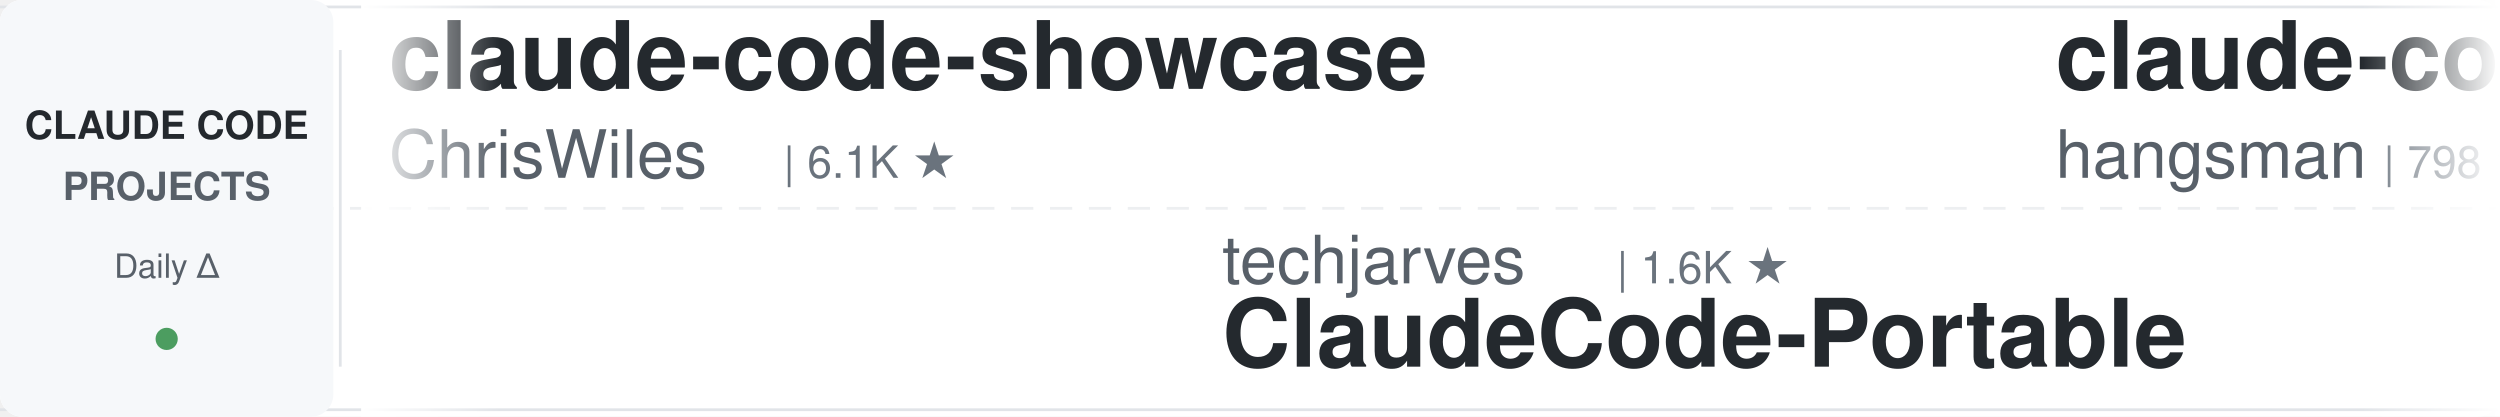
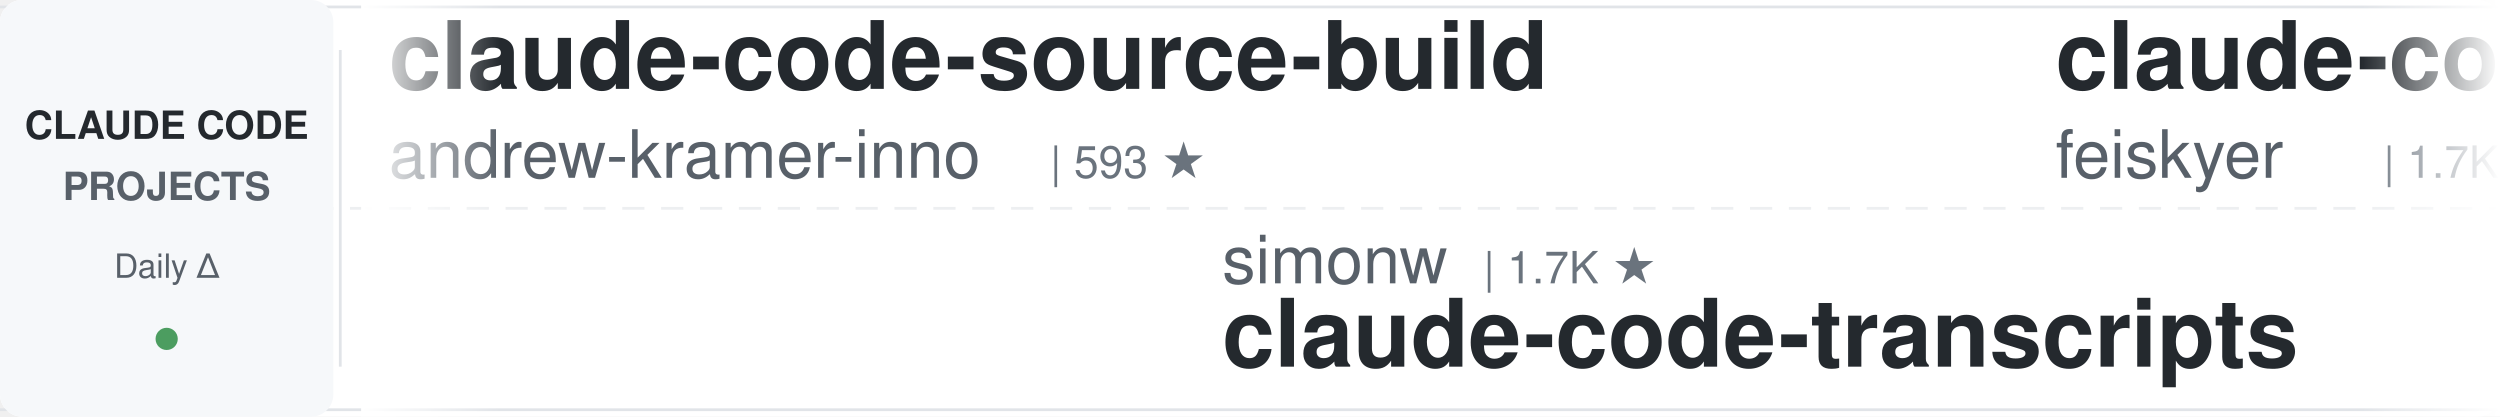
<svg xmlns="http://www.w3.org/2000/svg" width="900" height="150">
  <defs>
    <linearGradient id="leftFade" x1="0%" y1="0%" x2="100%" y2="0%">
      <stop offset="0%" style="stop-color:#ffffff;stop-opacity:1" />
      <stop offset="100%" style="stop-color:#ffffff;stop-opacity:0" />
    </linearGradient>
    <linearGradient id="rightFade" x1="0%" y1="0%" x2="100%" y2="0%">
      <stop offset="0%" style="stop-color:#ffffff;stop-opacity:0" />
      <stop offset="100%" style="stop-color:#ffffff;stop-opacity:1" />
    </linearGradient>
  </defs>
  <rect width="900" height="150" fill="#ffffff" rx="8" />
  <rect x="0" y="2" width="900" height="1" fill="#e1e4e8" />
  <rect x="0" y="147" width="900" height="1" fill="#e1e4e8" />
  <line x1="0" y1="75" x2="900" y2="75" stroke="#e1e4e8" stroke-width="1" stroke-dasharray="8 6" opacity="0.6" />
  <rect x="0" y="0" width="120" height="150" fill="#f6f8fa" rx="8" />
  <text x="60" y="50" font-family="-apple-system, BlinkMacSystemFont, 'Segoe UI', Helvetica, Arial, sans-serif" font-size="14" font-weight="600" fill="#24292e" text-anchor="middle">CLAUDE CODE</text>
  <text x="60" y="72" font-family="-apple-system, BlinkMacSystemFont, 'Segoe UI', Helvetica, Arial, sans-serif" font-size="14" font-weight="600" fill="#586069" text-anchor="middle">PROJECTS</text>
  <text x="60" y="100" font-family="-apple-system, BlinkMacSystemFont, 'Segoe UI', Helvetica, Arial, sans-serif" font-size="12" font-weight="500" fill="#586069" text-anchor="middle">Daily Δ</text>
  <circle cx="60" cy="122" r="4" fill="#22863a" opacity="0.8" />
  <rect x="122" y="18" width="1" height="114" fill="#e1e4e8" />
  <clipPath id="tickerClip">
    <rect x="130" y="0" width="770" height="150" />
  </clipPath>
  <g clip-path="url(#tickerClip)">
    <g id="tickerItems">
      <animateTransform attributeName="transform" attributeType="XML" type="translate" from="0 0" to="-3000 0" dur="54s" repeatCount="indefinite" />
      <g transform="translate(0, 0)">
-         <text x="140" y="32" font-family="-apple-system, BlinkMacSystemFont, 'Segoe UI', Helvetica, Arial, sans-serif" font-size="34" font-weight="600" fill="#24292e">claude-code-showcase</text>
-         <text x="140" y="64" font-family="-apple-system, BlinkMacSystemFont, 'Segoe UI', Helvetica, Arial, sans-serif" font-size="24" font-weight="400" fill="#586069">ChrisWiles</text>
-         <text x="282" y="64" font-family="-apple-system, BlinkMacSystemFont, 'Segoe UI', Helvetica, Arial, sans-serif" font-size="16" font-weight="500" fill="#6a737d">| 6.1K ★</text>
+         <text x="140" y="32" font-family="-apple-system, BlinkMacSystemFont, 'Segoe UI', Helvetica, Arial, sans-serif" font-size="34" font-weight="600" fill="#24292e">claude-code-source-build</text>
+         <text x="140" y="64" font-family="-apple-system, BlinkMacSystemFont, 'Segoe UI', Helvetica, Arial, sans-serif" font-size="24" font-weight="400" fill="#586069">andrew-kramer-inno</text>
+         <text x="378" y="64" font-family="-apple-system, BlinkMacSystemFont, 'Segoe UI', Helvetica, Arial, sans-serif" font-size="16" font-weight="500" fill="#6a737d">| 593 ★</text>
      </g>
      <g transform="translate(300, 0)">
-         <text x="140" y="102" font-family="-apple-system, BlinkMacSystemFont, 'Segoe UI', Helvetica, Arial, sans-serif" font-size="24" font-weight="400" fill="#586069">techjarves</text>
-         <text x="282" y="102" font-family="-apple-system, BlinkMacSystemFont, 'Segoe UI', Helvetica, Arial, sans-serif" font-size="16" font-weight="500" fill="#6a737d">| 1.6K ★</text>
-         <text x="140" y="132" font-family="-apple-system, BlinkMacSystemFont, 'Segoe UI', Helvetica, Arial, sans-serif" font-size="34" font-weight="600" fill="#24292e">ClaudeCode-Portable</text>
+         <text x="140" y="102" font-family="-apple-system, BlinkMacSystemFont, 'Segoe UI', Helvetica, Arial, sans-serif" font-size="24" font-weight="400" fill="#586069">simonw</text>
+         <text x="234" y="102" font-family="-apple-system, BlinkMacSystemFont, 'Segoe UI', Helvetica, Arial, sans-serif" font-size="16" font-weight="500" fill="#6a737d">| 1.7K ★</text>
+         <text x="140" y="132" font-family="-apple-system, BlinkMacSystemFont, 'Segoe UI', Helvetica, Arial, sans-serif" font-size="34" font-weight="600" fill="#24292e">claude-code-transcripts</text>
      </g>
      <g transform="translate(600, 0)">
-         <text x="140" y="32" font-family="-apple-system, BlinkMacSystemFont, 'Segoe UI', Helvetica, Arial, sans-serif" font-size="34" font-weight="600" fill="#24292e">claude-code-source</text>
-         <text x="140" y="64" font-family="-apple-system, BlinkMacSystemFont, 'Segoe UI', Helvetica, Arial, sans-serif" font-size="24" font-weight="400" fill="#586069">hangsman</text>
-         <text x="258" y="64" font-family="-apple-system, BlinkMacSystemFont, 'Segoe UI', Helvetica, Arial, sans-serif" font-size="16" font-weight="500" fill="#6a737d">| 798 ★</text>
+         <text x="140" y="32" font-family="-apple-system, BlinkMacSystemFont, 'Segoe UI', Helvetica, Arial, sans-serif" font-size="34" font-weight="600" fill="#24292e">claude-code-settings</text>
+         <text x="140" y="64" font-family="-apple-system, BlinkMacSystemFont, 'Segoe UI', Helvetica, Arial, sans-serif" font-size="24" font-weight="400" fill="#586069">feiskyer</text>
+         <text x="258" y="64" font-family="-apple-system, BlinkMacSystemFont, 'Segoe UI', Helvetica, Arial, sans-serif" font-size="16" font-weight="500" fill="#6a737d">| 1.7K ★</text>
      </g>
      <g transform="translate(900, 0)">
-         <text x="140" y="102" font-family="-apple-system, BlinkMacSystemFont, 'Segoe UI', Helvetica, Arial, sans-serif" font-size="24" font-weight="400" fill="#586069">WorldFlowAI</text>
-         <text x="294" y="102" font-family="-apple-system, BlinkMacSystemFont, 'Segoe UI', Helvetica, Arial, sans-serif" font-size="16" font-weight="500" fill="#6a737d">| 5.1K ★</text>
-         <text x="140" y="132" font-family="-apple-system, BlinkMacSystemFont, 'Segoe UI', Helvetica, Arial, sans-serif" font-size="34" font-weight="600" fill="#24292e">everything-claude-code</text>
+         <text x="140" y="102" font-family="-apple-system, BlinkMacSystemFont, 'Segoe UI', Helvetica, Arial, sans-serif" font-size="24" font-weight="400" fill="#586069">https-deeplearning-ai</text>
+         <text x="414" y="102" font-family="-apple-system, BlinkMacSystemFont, 'Segoe UI', Helvetica, Arial, sans-serif" font-size="16" font-weight="500" fill="#6a737d">| 558 ★</text>
+         <text x="140" y="132" font-family="-apple-system, BlinkMacSystemFont, 'Segoe UI', Helvetica, Arial, sans-serif" font-size="34" font-weight="600" fill="#24292e">sc-claude-code-files</text>
      </g>
      <g transform="translate(1200, 0)">
-         <text x="140" y="32" font-family="-apple-system, BlinkMacSystemFont, 'Segoe UI', Helvetica, Arial, sans-serif" font-size="34" font-weight="600" fill="#24292e">claude-code-telegram</text>
-         <text x="140" y="64" font-family="-apple-system, BlinkMacSystemFont, 'Segoe UI', Helvetica, Arial, sans-serif" font-size="24" font-weight="400" fill="#586069">overwirehq</text>
-         <text x="282" y="64" font-family="-apple-system, BlinkMacSystemFont, 'Segoe UI', Helvetica, Arial, sans-serif" font-size="16" font-weight="500" fill="#6a737d">| 2.8K ★</text>
+         <text x="140" y="32" font-family="-apple-system, BlinkMacSystemFont, 'Segoe UI', Helvetica, Arial, sans-serif" font-size="34" font-weight="600" fill="#24292e">how-claude-code-works</text>
+         <text x="140" y="64" font-family="-apple-system, BlinkMacSystemFont, 'Segoe UI', Helvetica, Arial, sans-serif" font-size="24" font-weight="400" fill="#586069">Windy3f3f3f3f</text>
+         <text x="318" y="64" font-family="-apple-system, BlinkMacSystemFont, 'Segoe UI', Helvetica, Arial, sans-serif" font-size="16" font-weight="500" fill="#6a737d">| 3.8K ★</text>
      </g>
      <g transform="translate(1500, 0)">
-         <text x="140" y="102" font-family="-apple-system, BlinkMacSystemFont, 'Segoe UI', Helvetica, Arial, sans-serif" font-size="24" font-weight="400" fill="#586069">ccplugins</text>
-         <text x="270" y="102" font-family="-apple-system, BlinkMacSystemFont, 'Segoe UI', Helvetica, Arial, sans-serif" font-size="16" font-weight="500" fill="#6a737d">| 977 ★</text>
-         <text x="140" y="132" font-family="-apple-system, BlinkMacSystemFont, 'Segoe UI', Helvetica, Arial, sans-serif" font-size="34" font-weight="600" fill="#24292e">awesome-claude-code-plug...</text>
+         <text x="140" y="102" font-family="-apple-system, BlinkMacSystemFont, 'Segoe UI', Helvetica, Arial, sans-serif" font-size="24" font-weight="400" fill="#586069">ChrisWiles</text>
+         <text x="282" y="102" font-family="-apple-system, BlinkMacSystemFont, 'Segoe UI', Helvetica, Arial, sans-serif" font-size="16" font-weight="500" fill="#6a737d">| 6.1K ★</text>
+         <text x="140" y="132" font-family="-apple-system, BlinkMacSystemFont, 'Segoe UI', Helvetica, Arial, sans-serif" font-size="34" font-weight="600" fill="#24292e">claude-code-showcase</text>
      </g>
      <g transform="translate(1800, 0)">
-         <text x="140" y="32" font-family="-apple-system, BlinkMacSystemFont, 'Segoe UI', Helvetica, Arial, sans-serif" font-size="34" font-weight="600" fill="#24292e">learn-claude-code</text>
-         <text x="140" y="64" font-family="-apple-system, BlinkMacSystemFont, 'Segoe UI', Helvetica, Arial, sans-serif" font-size="24" font-weight="400" fill="#586069">shareAI-lab</text>
-         <text x="294" y="64" font-family="-apple-system, BlinkMacSystemFont, 'Segoe UI', Helvetica, Arial, sans-serif" font-size="16" font-weight="500" fill="#6a737d">| 78.9K ★</text>
+         <text x="140" y="32" font-family="-apple-system, BlinkMacSystemFont, 'Segoe UI', Helvetica, Arial, sans-serif" font-size="34" font-weight="600" fill="#24292e">Claude-Code-Usage-Monito...</text>
+         <text x="140" y="64" font-family="-apple-system, BlinkMacSystemFont, 'Segoe UI', Helvetica, Arial, sans-serif" font-size="24" font-weight="400" fill="#586069">Maciek-roboblog</text>
+         <text x="342" y="64" font-family="-apple-system, BlinkMacSystemFont, 'Segoe UI', Helvetica, Arial, sans-serif" font-size="16" font-weight="500" fill="#6a737d">| 8.8K ★</text>
      </g>
      <g transform="translate(2100, 0)">
-         <text x="140" y="102" font-family="-apple-system, BlinkMacSystemFont, 'Segoe UI', Helvetica, Arial, sans-serif" font-size="24" font-weight="400" fill="#586069">wanshuiyin</text>
-         <text x="282" y="102" font-family="-apple-system, BlinkMacSystemFont, 'Segoe UI', Helvetica, Arial, sans-serif" font-size="16" font-weight="500" fill="#6a737d">| 17.8K ★</text>
-         <text x="140" y="132" font-family="-apple-system, BlinkMacSystemFont, 'Segoe UI', Helvetica, Arial, sans-serif" font-size="34" font-weight="600" fill="#24292e">Auto-claude-code-researc...</text>
+         <text x="140" y="102" font-family="-apple-system, BlinkMacSystemFont, 'Segoe UI', Helvetica, Arial, sans-serif" font-size="24" font-weight="400" fill="#586069">multica-ai</text>
+         <text x="282" y="102" font-family="-apple-system, BlinkMacSystemFont, 'Segoe UI', Helvetica, Arial, sans-serif" font-size="16" font-weight="500" fill="#6a737d">| 221.5K ★</text>
+         <text x="140" y="132" font-family="-apple-system, BlinkMacSystemFont, 'Segoe UI', Helvetica, Arial, sans-serif" font-size="34" font-weight="600" fill="#24292e">andrej-karpathy-skills</text>
      </g>
      <g transform="translate(2400, 0)">
-         <text x="140" y="32" font-family="-apple-system, BlinkMacSystemFont, 'Segoe UI', Helvetica, Arial, sans-serif" font-size="34" font-weight="600" fill="#24292e">claude-code-reverse</text>
-         <text x="140" y="64" font-family="-apple-system, BlinkMacSystemFont, 'Segoe UI', Helvetica, Arial, sans-serif" font-size="24" font-weight="400" fill="#586069">Yuyz0112</text>
-         <text x="258" y="64" font-family="-apple-system, BlinkMacSystemFont, 'Segoe UI', Helvetica, Arial, sans-serif" font-size="16" font-weight="500" fill="#6a737d">| 2.4K ★</text>
+         <text x="140" y="32" font-family="-apple-system, BlinkMacSystemFont, 'Segoe UI', Helvetica, Arial, sans-serif" font-size="34" font-weight="600" fill="#24292e">claude-coder</text>
+         <text x="140" y="64" font-family="-apple-system, BlinkMacSystemFont, 'Segoe UI', Helvetica, Arial, sans-serif" font-size="24" font-weight="400" fill="#586069">kodu-ai</text>
+         <text x="246" y="64" font-family="-apple-system, BlinkMacSystemFont, 'Segoe UI', Helvetica, Arial, sans-serif" font-size="16" font-weight="500" fill="#6a737d">| 5.2K ★</text>
      </g>
      <g transform="translate(2700, 0)">
-         <text x="140" y="102" font-family="-apple-system, BlinkMacSystemFont, 'Segoe UI', Helvetica, Arial, sans-serif" font-size="24" font-weight="400" fill="#586069">davila7</text>
-         <text x="246" y="102" font-family="-apple-system, BlinkMacSystemFont, 'Segoe UI', Helvetica, Arial, sans-serif" font-size="16" font-weight="500" fill="#6a737d">| 32.8K ★</text>
-         <text x="140" y="132" font-family="-apple-system, BlinkMacSystemFont, 'Segoe UI', Helvetica, Arial, sans-serif" font-size="34" font-weight="600" fill="#24292e">claude-code-templates</text>
+         <text x="140" y="102" font-family="-apple-system, BlinkMacSystemFont, 'Segoe UI', Helvetica, Arial, sans-serif" font-size="24" font-weight="400" fill="#586069">affaan-m</text>
+         <text x="258" y="102" font-family="-apple-system, BlinkMacSystemFont, 'Segoe UI', Helvetica, Arial, sans-serif" font-size="16" font-weight="500" fill="#6a737d">| 284.9K ★</text>
+         <text x="140" y="132" font-family="-apple-system, BlinkMacSystemFont, 'Segoe UI', Helvetica, Arial, sans-serif" font-size="34" font-weight="600" fill="#24292e">ECC</text>
      </g>
      <g transform="translate(3000, 0)">
-         <text x="140" y="32" font-family="-apple-system, BlinkMacSystemFont, 'Segoe UI', Helvetica, Arial, sans-serif" font-size="34" font-weight="600" fill="#24292e">claude-code-showcase</text>
-         <text x="140" y="64" font-family="-apple-system, BlinkMacSystemFont, 'Segoe UI', Helvetica, Arial, sans-serif" font-size="24" font-weight="400" fill="#586069">ChrisWiles</text>
-         <text x="282" y="64" font-family="-apple-system, BlinkMacSystemFont, 'Segoe UI', Helvetica, Arial, sans-serif" font-size="16" font-weight="500" fill="#6a737d">| 6.1K ★</text>
+         <text x="140" y="32" font-family="-apple-system, BlinkMacSystemFont, 'Segoe UI', Helvetica, Arial, sans-serif" font-size="34" font-weight="600" fill="#24292e">claude-code-source-build</text>
+         <text x="140" y="64" font-family="-apple-system, BlinkMacSystemFont, 'Segoe UI', Helvetica, Arial, sans-serif" font-size="24" font-weight="400" fill="#586069">andrew-kramer-inno</text>
+         <text x="378" y="64" font-family="-apple-system, BlinkMacSystemFont, 'Segoe UI', Helvetica, Arial, sans-serif" font-size="16" font-weight="500" fill="#6a737d">| 593 ★</text>
      </g>
      <g transform="translate(3300, 0)">
-         <text x="140" y="102" font-family="-apple-system, BlinkMacSystemFont, 'Segoe UI', Helvetica, Arial, sans-serif" font-size="24" font-weight="400" fill="#586069">techjarves</text>
-         <text x="282" y="102" font-family="-apple-system, BlinkMacSystemFont, 'Segoe UI', Helvetica, Arial, sans-serif" font-size="16" font-weight="500" fill="#6a737d">| 1.6K ★</text>
-         <text x="140" y="132" font-family="-apple-system, BlinkMacSystemFont, 'Segoe UI', Helvetica, Arial, sans-serif" font-size="34" font-weight="600" fill="#24292e">ClaudeCode-Portable</text>
+         <text x="140" y="102" font-family="-apple-system, BlinkMacSystemFont, 'Segoe UI', Helvetica, Arial, sans-serif" font-size="24" font-weight="400" fill="#586069">simonw</text>
+         <text x="234" y="102" font-family="-apple-system, BlinkMacSystemFont, 'Segoe UI', Helvetica, Arial, sans-serif" font-size="16" font-weight="500" fill="#6a737d">| 1.7K ★</text>
+         <text x="140" y="132" font-family="-apple-system, BlinkMacSystemFont, 'Segoe UI', Helvetica, Arial, sans-serif" font-size="34" font-weight="600" fill="#24292e">claude-code-transcripts</text>
      </g>
      <g transform="translate(3600, 0)">
-         <text x="140" y="32" font-family="-apple-system, BlinkMacSystemFont, 'Segoe UI', Helvetica, Arial, sans-serif" font-size="34" font-weight="600" fill="#24292e">claude-code-source</text>
-         <text x="140" y="64" font-family="-apple-system, BlinkMacSystemFont, 'Segoe UI', Helvetica, Arial, sans-serif" font-size="24" font-weight="400" fill="#586069">hangsman</text>
-         <text x="258" y="64" font-family="-apple-system, BlinkMacSystemFont, 'Segoe UI', Helvetica, Arial, sans-serif" font-size="16" font-weight="500" fill="#6a737d">| 798 ★</text>
+         <text x="140" y="32" font-family="-apple-system, BlinkMacSystemFont, 'Segoe UI', Helvetica, Arial, sans-serif" font-size="34" font-weight="600" fill="#24292e">claude-code-settings</text>
+         <text x="140" y="64" font-family="-apple-system, BlinkMacSystemFont, 'Segoe UI', Helvetica, Arial, sans-serif" font-size="24" font-weight="400" fill="#586069">feiskyer</text>
+         <text x="258" y="64" font-family="-apple-system, BlinkMacSystemFont, 'Segoe UI', Helvetica, Arial, sans-serif" font-size="16" font-weight="500" fill="#6a737d">| 1.7K ★</text>
      </g>
      <g transform="translate(3900, 0)">
-         <text x="140" y="102" font-family="-apple-system, BlinkMacSystemFont, 'Segoe UI', Helvetica, Arial, sans-serif" font-size="24" font-weight="400" fill="#586069">WorldFlowAI</text>
-         <text x="294" y="102" font-family="-apple-system, BlinkMacSystemFont, 'Segoe UI', Helvetica, Arial, sans-serif" font-size="16" font-weight="500" fill="#6a737d">| 5.1K ★</text>
-         <text x="140" y="132" font-family="-apple-system, BlinkMacSystemFont, 'Segoe UI', Helvetica, Arial, sans-serif" font-size="34" font-weight="600" fill="#24292e">everything-claude-code</text>
+         <text x="140" y="102" font-family="-apple-system, BlinkMacSystemFont, 'Segoe UI', Helvetica, Arial, sans-serif" font-size="24" font-weight="400" fill="#586069">https-deeplearning-ai</text>
+         <text x="414" y="102" font-family="-apple-system, BlinkMacSystemFont, 'Segoe UI', Helvetica, Arial, sans-serif" font-size="16" font-weight="500" fill="#6a737d">| 558 ★</text>
+         <text x="140" y="132" font-family="-apple-system, BlinkMacSystemFont, 'Segoe UI', Helvetica, Arial, sans-serif" font-size="34" font-weight="600" fill="#24292e">sc-claude-code-files</text>
      </g>
    </g>
  </g>
  <rect x="130" y="0" width="50" height="150" fill="url(#leftFade)" />
  <rect x="850" y="0" width="50" height="150" fill="url(#rightFade)" />
</svg>
